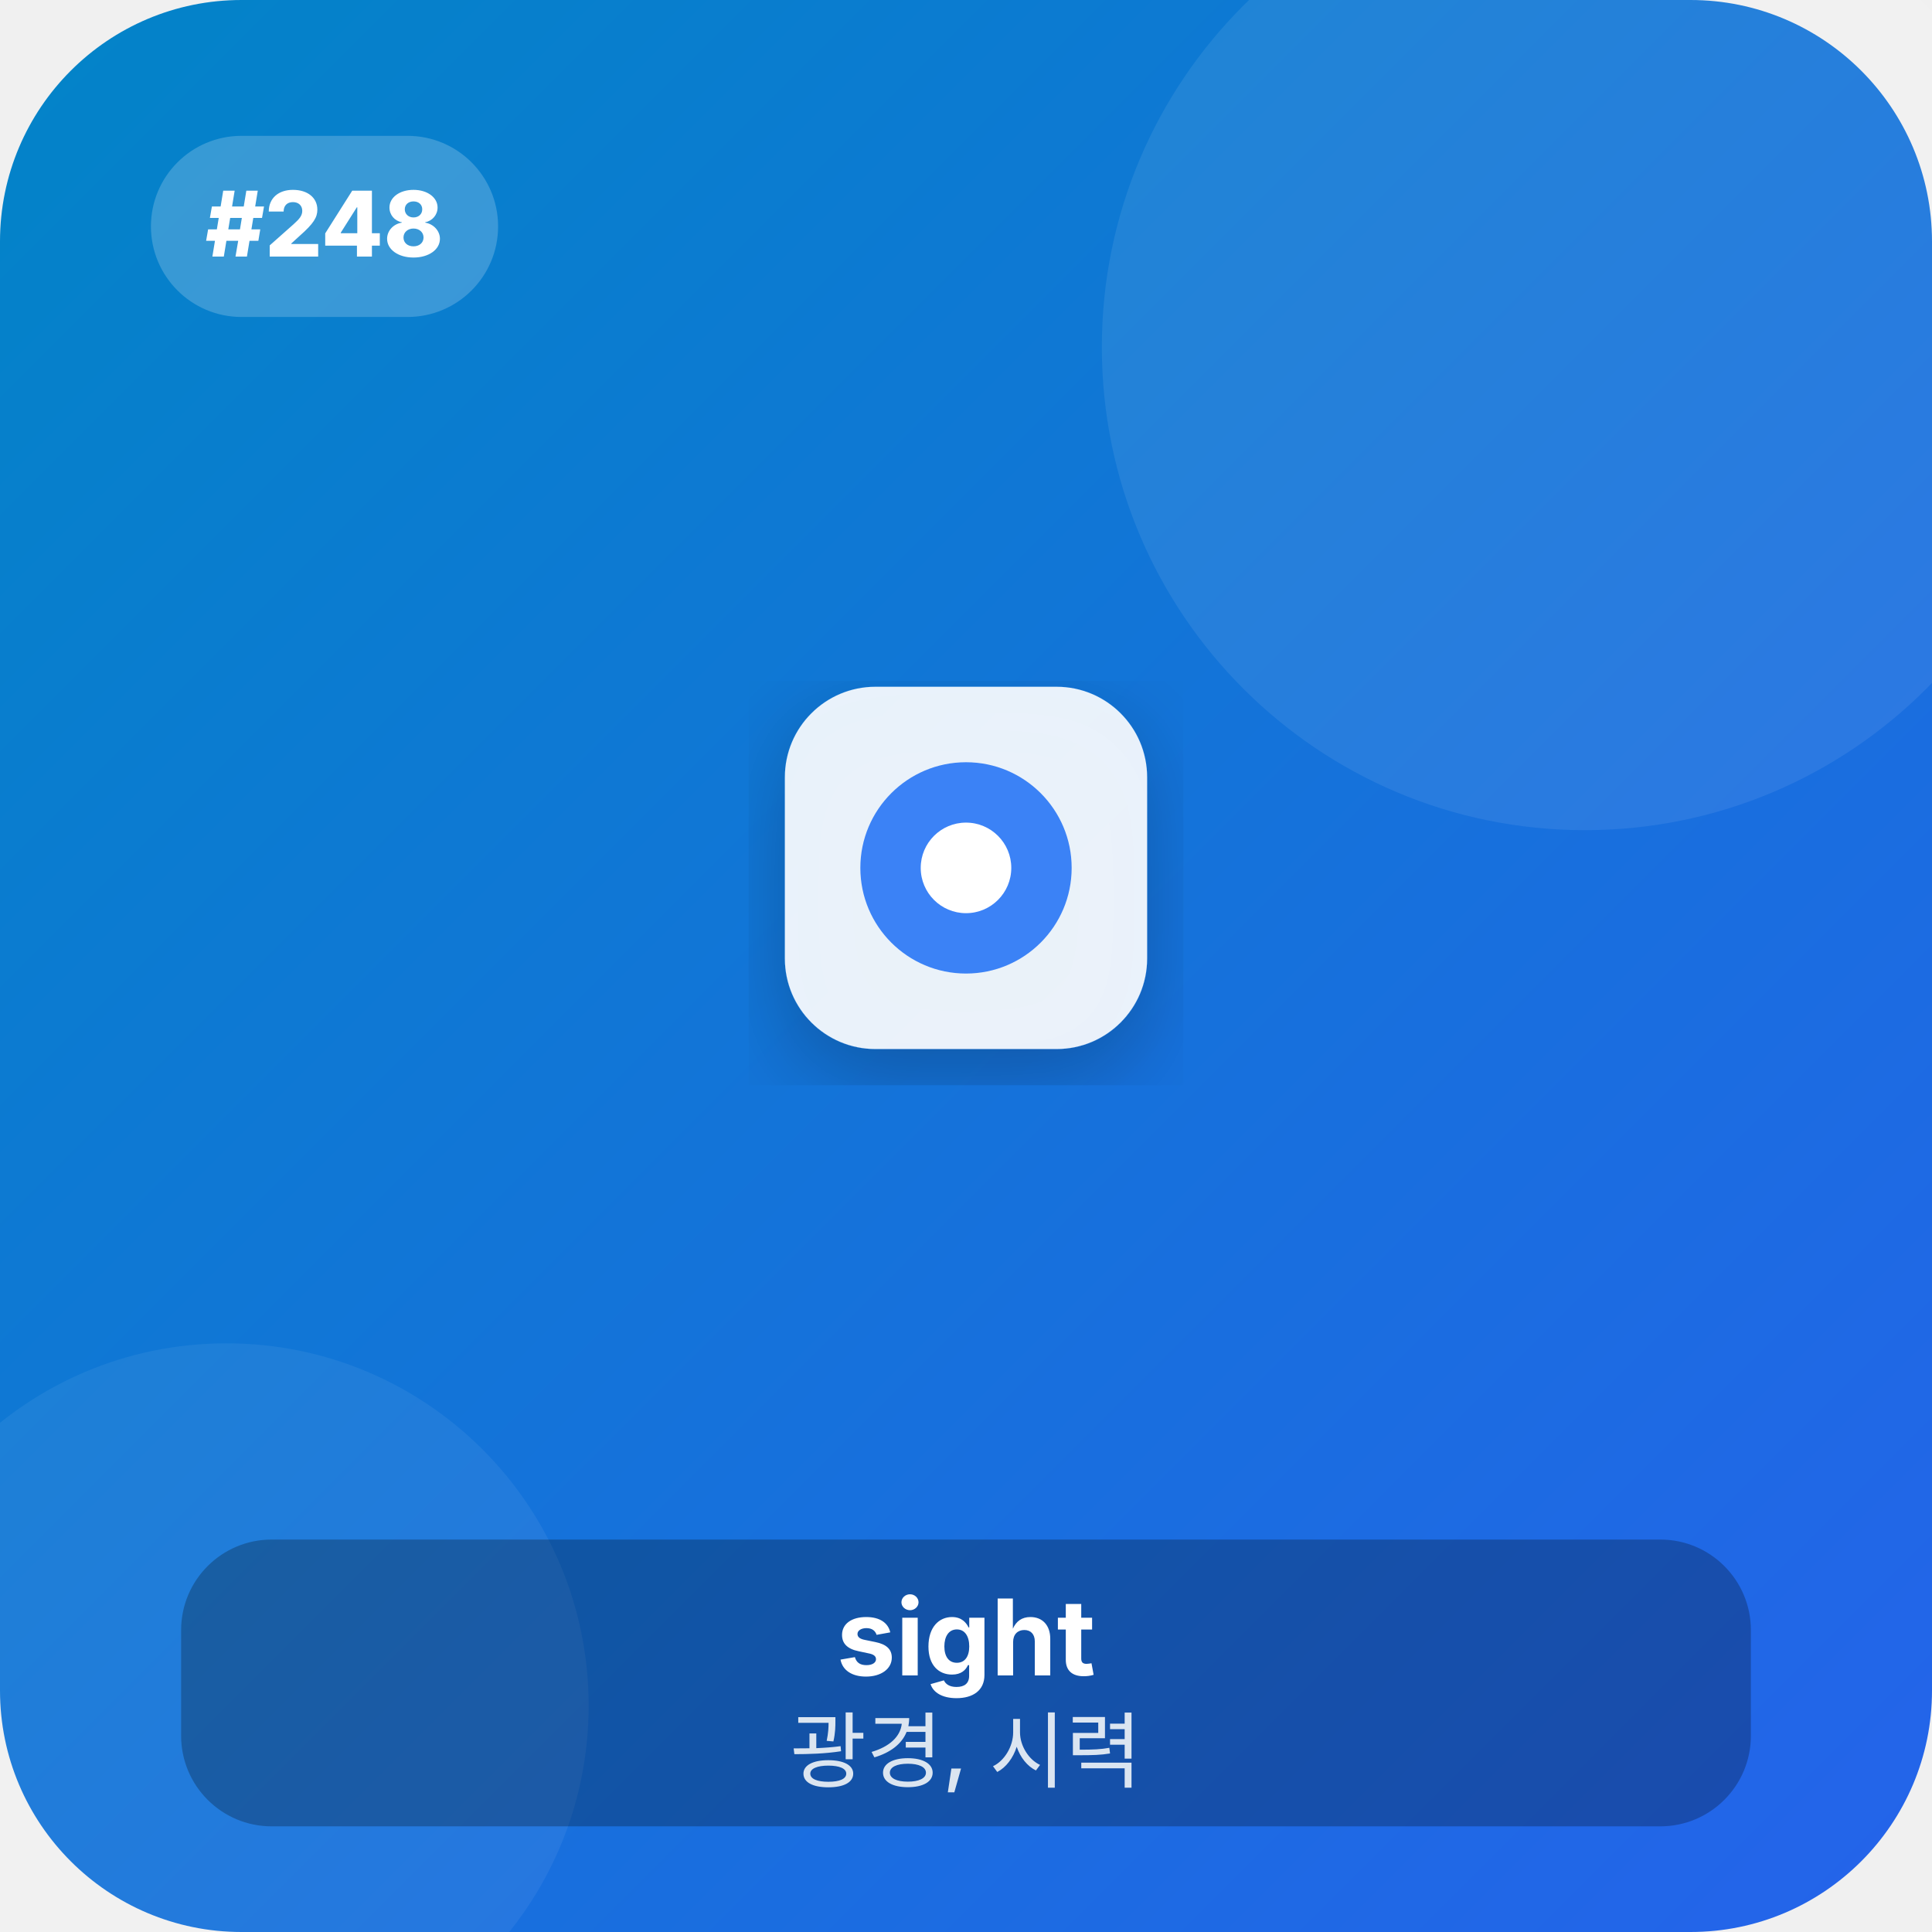
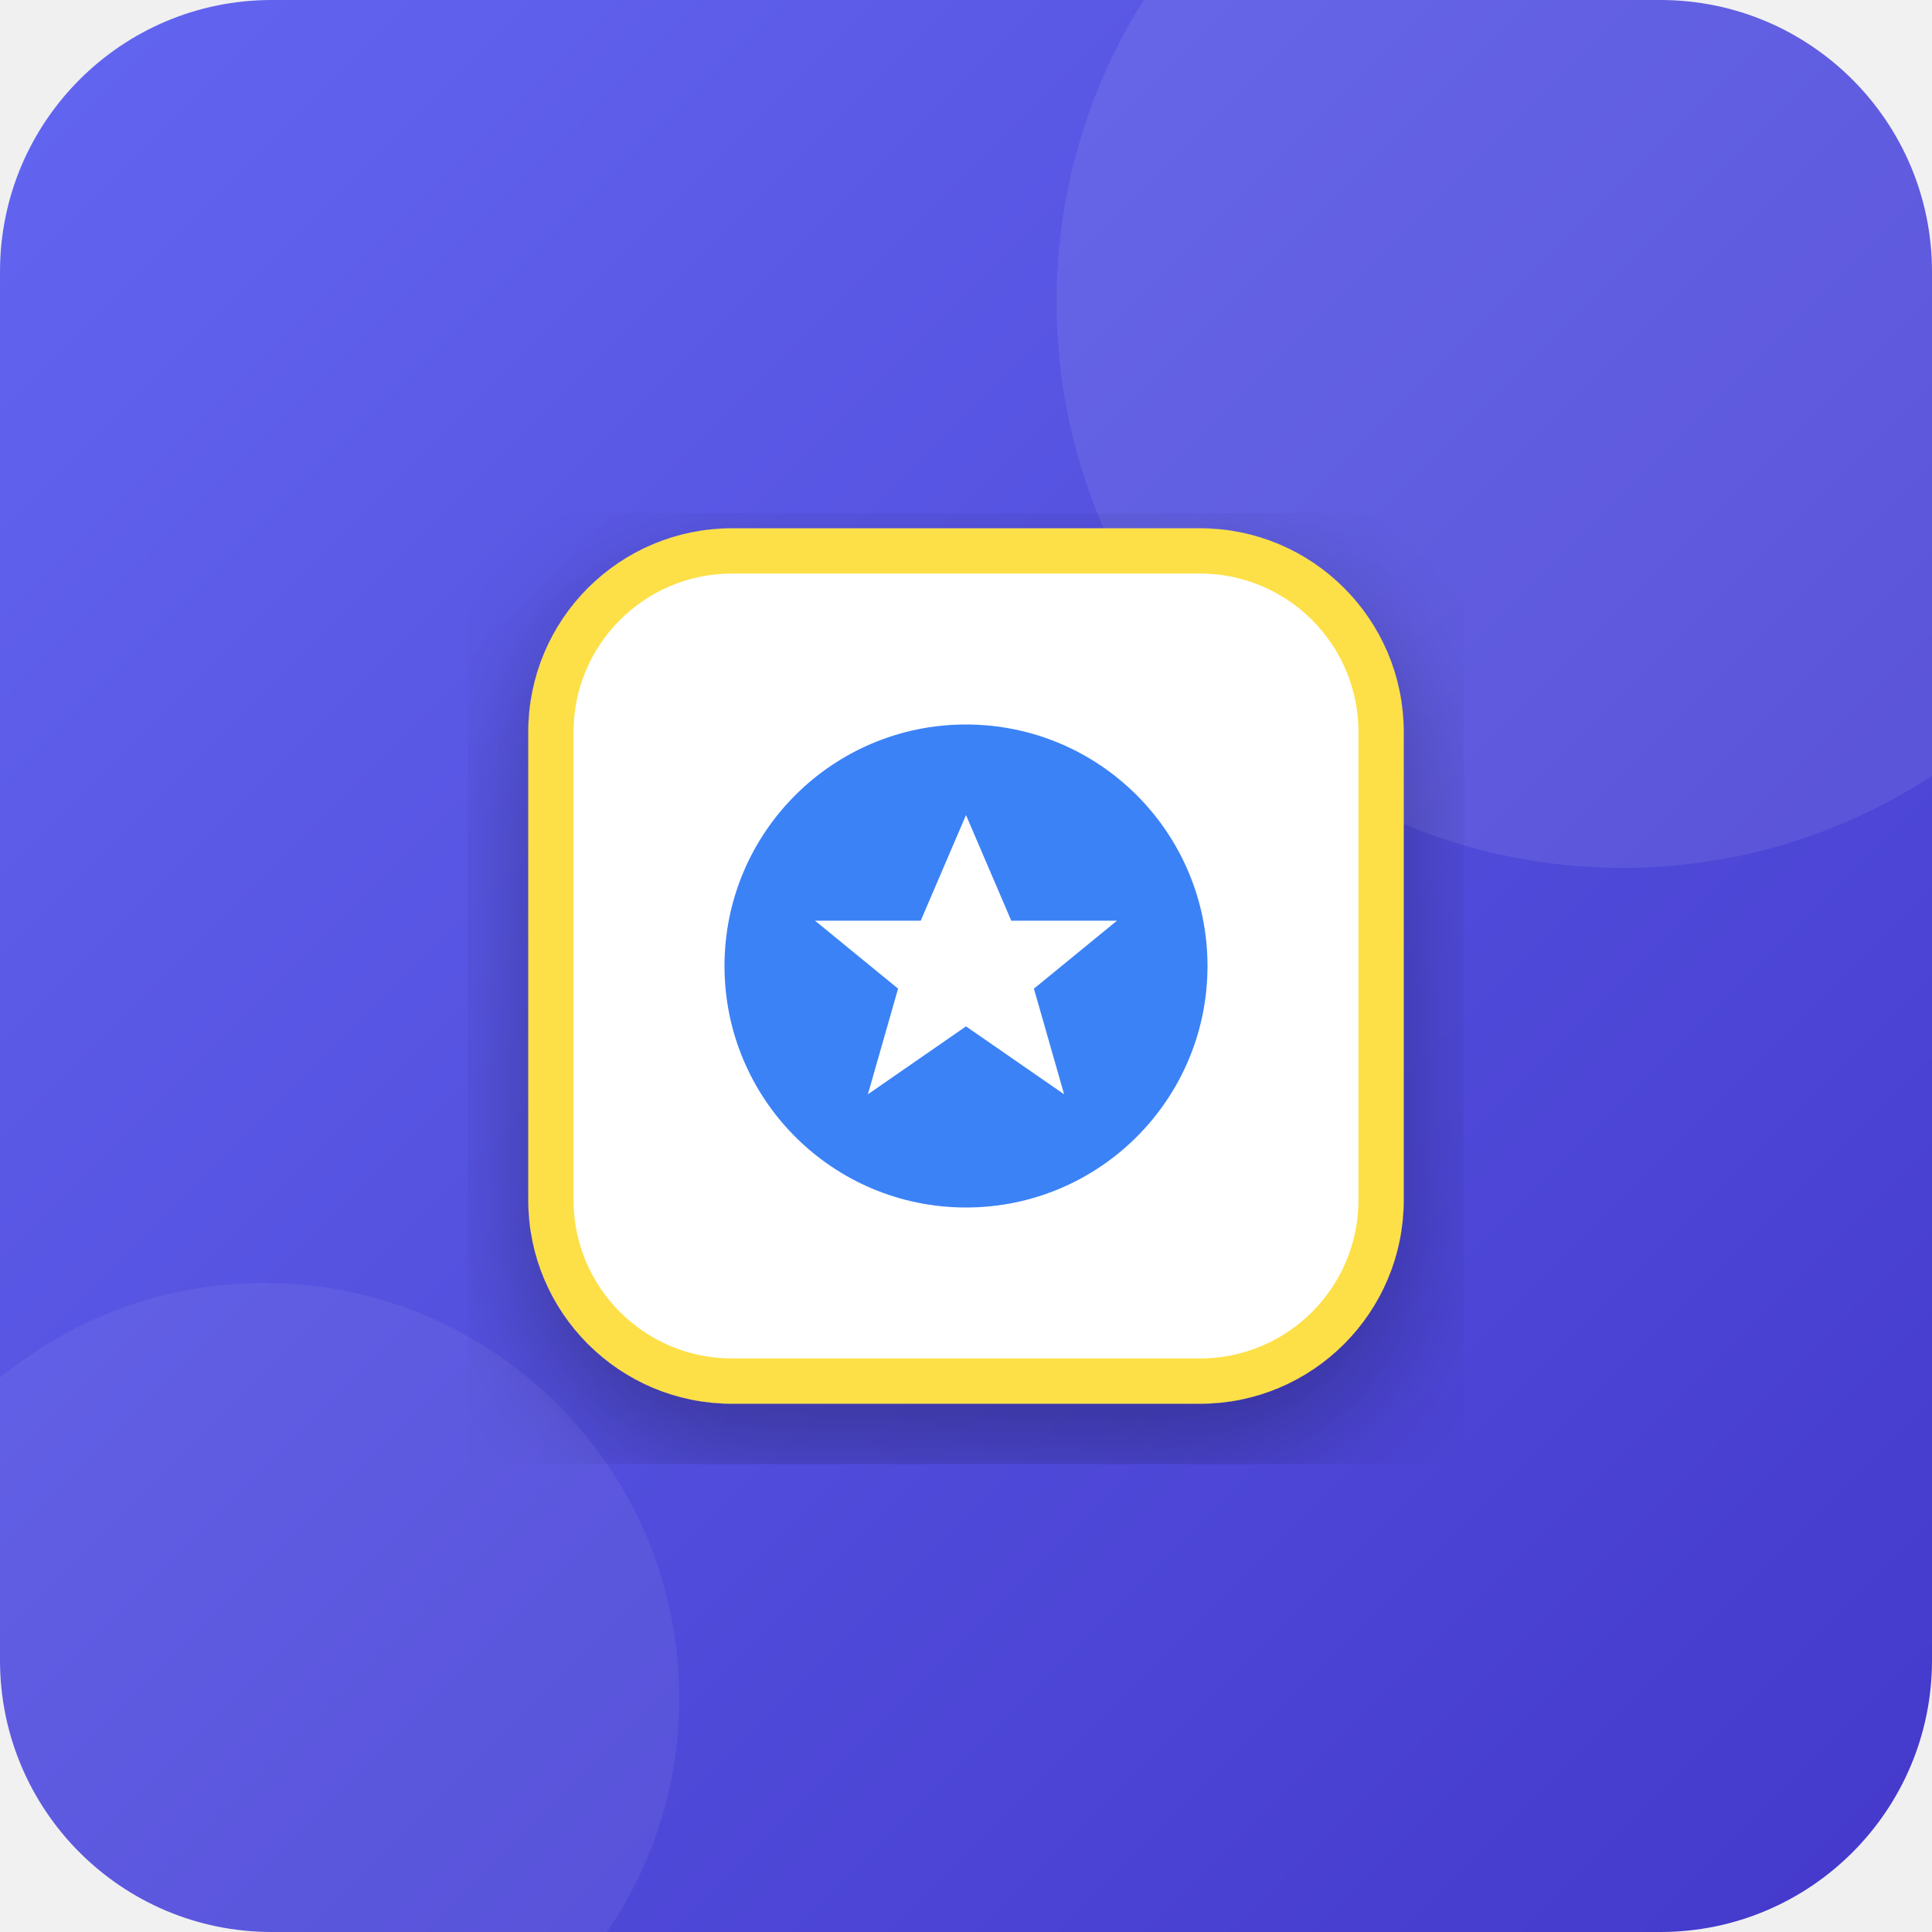
<svg xmlns="http://www.w3.org/2000/svg" viewBox="0 0 256 256" width="100%" height="100%">
  <defs>
    <linearGradient id="bg_248" x1="0%" y1="0%" x2="100%" y2="100%">
-       <stop offset="0%" stop-color="#0284c7" />
-       <stop offset="100%" stop-color="#2563eb" />
+       <stop offset="0%" stop-color="#6366f1" />
+       <stop offset="100%" stop-color="#4338ca" />
    </linearGradient>
    <filter id="shadow_248" x="-10%" y="-10%" width="120%" height="120%">
-       <feDropShadow dx="0" dy="4" stdDeviation="6" flood-opacity="0.25" />
+       <feDropShadow dx="0" dy="6" stdDeviation="8" flood-opacity="0.3" />
    </filter>
  </defs>
-   <rect width="256" height="256" rx="32" fill="url(#bg_248)" />
-   <circle cx="210" cy="46" r="64" fill="#ffffff" fill-opacity="0.08" />
-   <circle cx="30" cy="226" r="48" fill="#ffffff" fill-opacity="0.06" />
-   <rect x="20" y="18" width="46" height="24" rx="12" fill="#ffffff" fill-opacity="0.2" />
-   <text x="43" y="34" font-family="system-ui, -apple-system, sans-serif" font-size="12" font-weight="800" fill="#ffffff" text-anchor="middle">#248</text>
-   <g transform="translate(128, 115)" filter="url(#shadow_248)">
-     <rect x="-24" y="-24" width="48" height="48" rx="12" fill="#ffffff" fill-opacity="0.9" />
-     <circle cx="0" cy="0" r="14" fill="#3b82f6" />
-     <circle cx="0" cy="0" r="6" fill="#ffffff" />
-   </g>
-   <g transform="translate(128, 206)">
-     <rect x="-104" y="-2" width="208" height="38" rx="12" fill="#000000" fill-opacity="0.25" />
-     <text x="0" y="16" font-family="system-ui, -apple-system, sans-serif" font-size="14" font-weight="700" fill="#ffffff" text-anchor="middle">sight</text>
-     <text x="0" y="30" font-family="system-ui, -apple-system, sans-serif" font-size="11" font-weight="500" fill="#f1f5f9" fill-opacity="0.9" text-anchor="middle">광경, 시력</text>
+   <rect width="256" height="256" rx="36" fill="url(#bg_248)" />
+   <circle cx="215" cy="40" r="75" fill="#ffffff" fill-opacity="0.08" />
+   <circle cx="35" cy="225" r="55" fill="#ffffff" fill-opacity="0.06" />
+   <g transform="translate(128, 128)" filter="url(#shadow_248)">
+     <rect x="-55" y="-55" width="110" height="110" rx="24" fill="#ffffff" stroke="#fde047" stroke-width="6" />
+     <circle cx="0" cy="0" r="32" fill="#3b82f6" />
+     <polygon points="0,-20 6,-6 20,-6 9,3 13,17 0,8 -13,17 -9,3 -20,-6 -6,-6" fill="#ffffff" />
  </g>
</svg>
